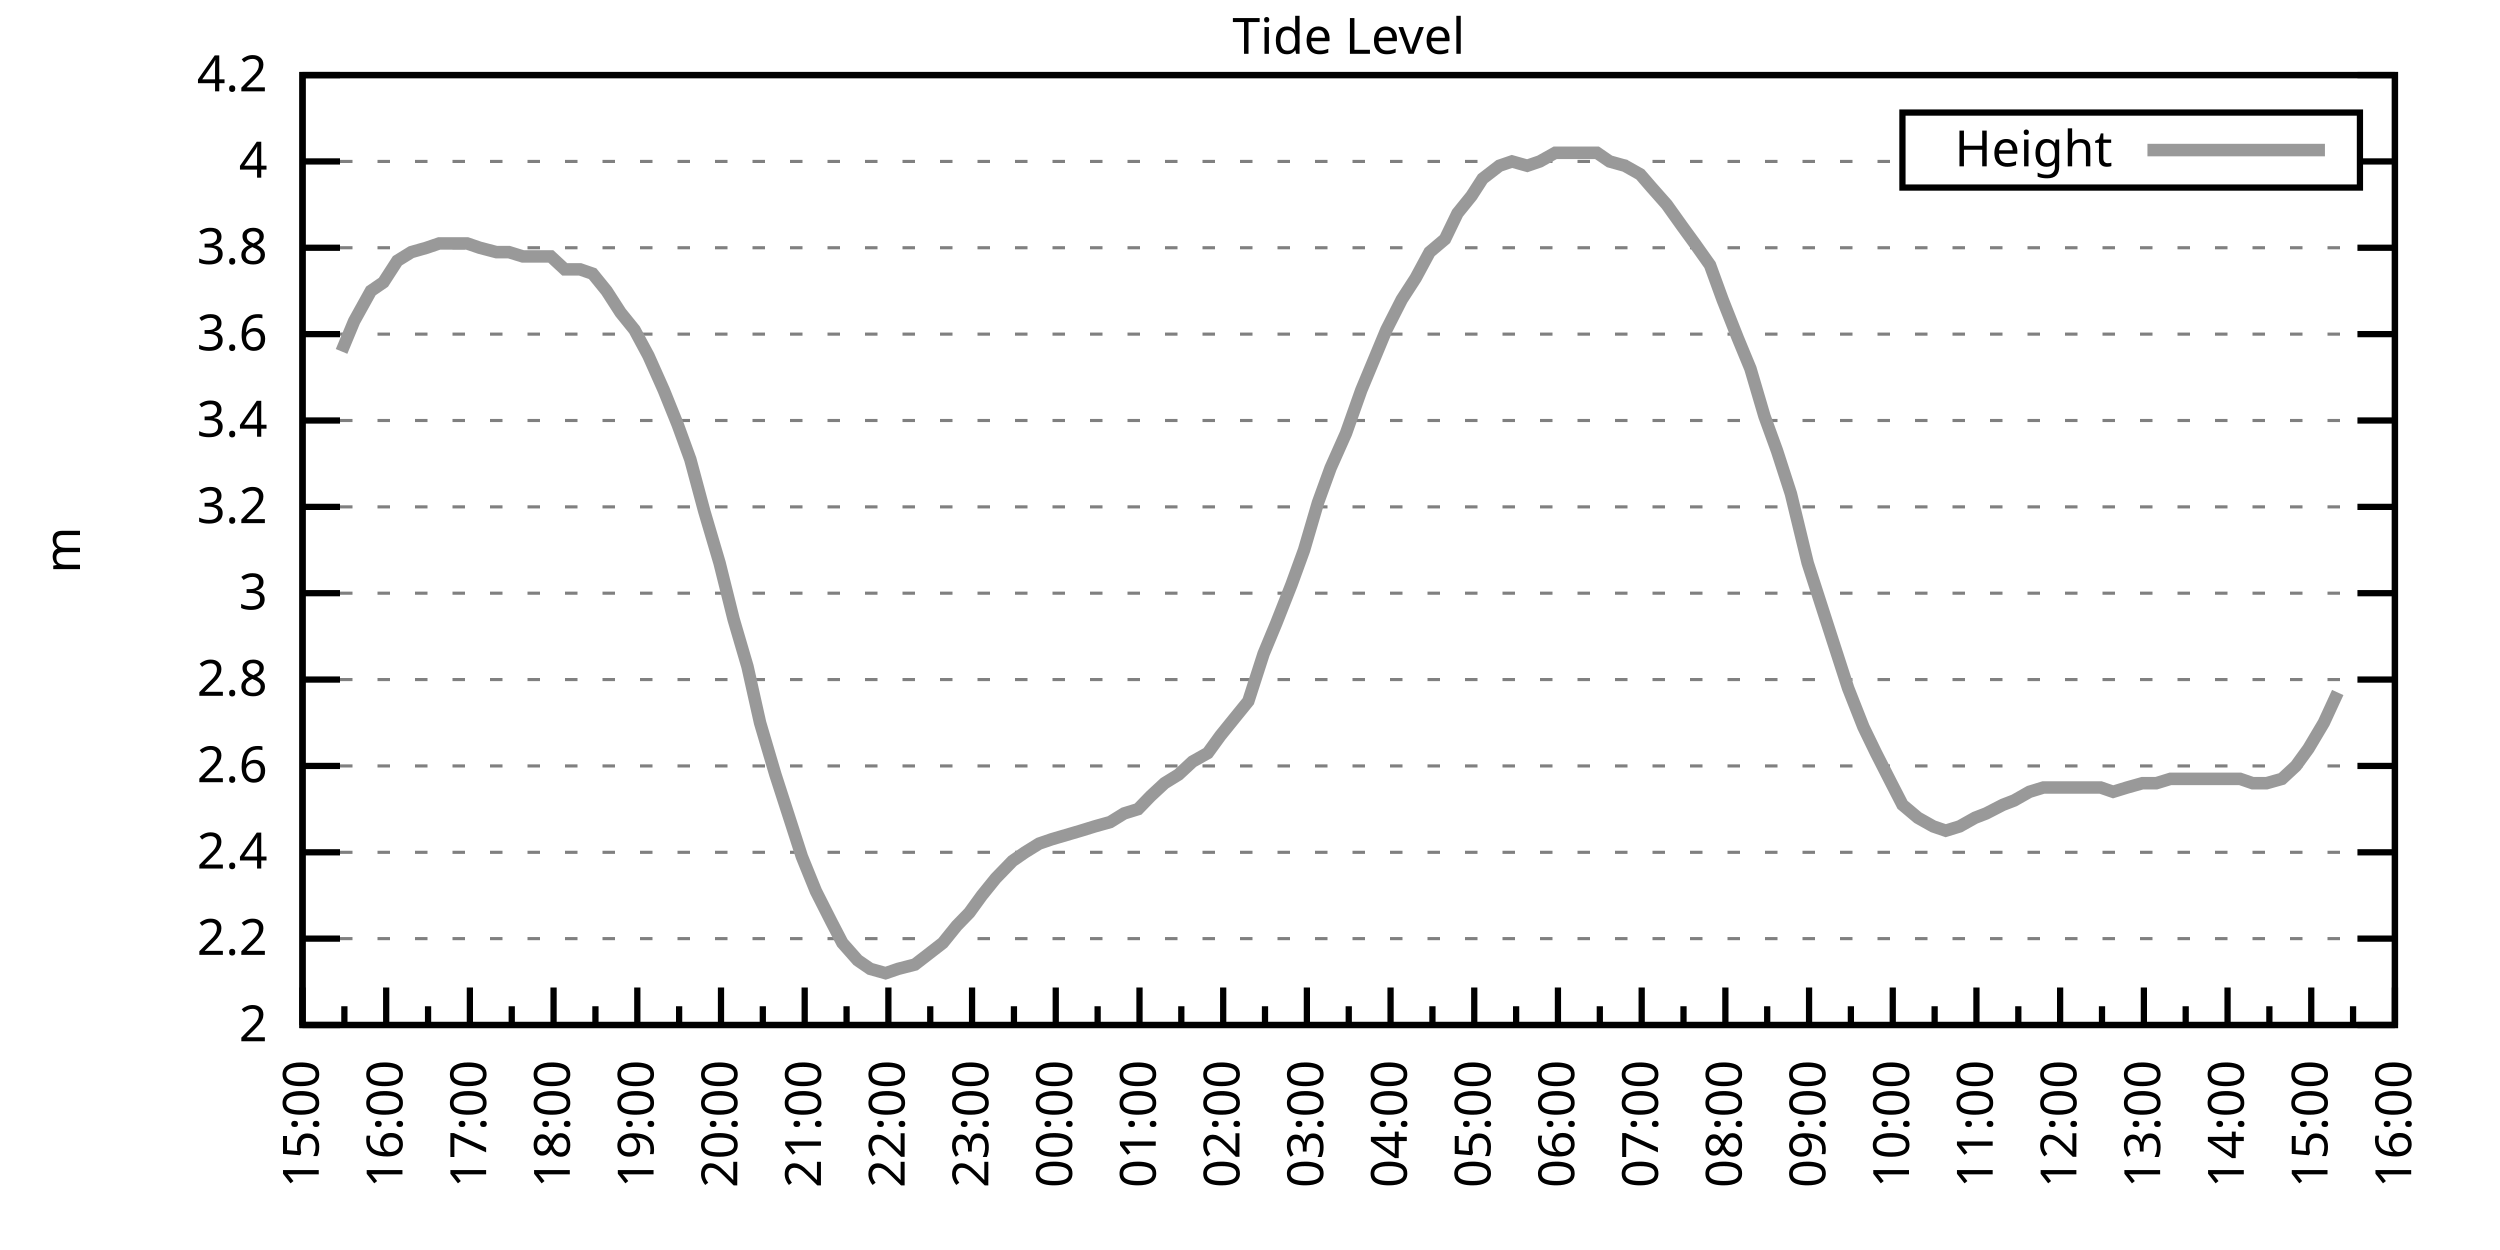
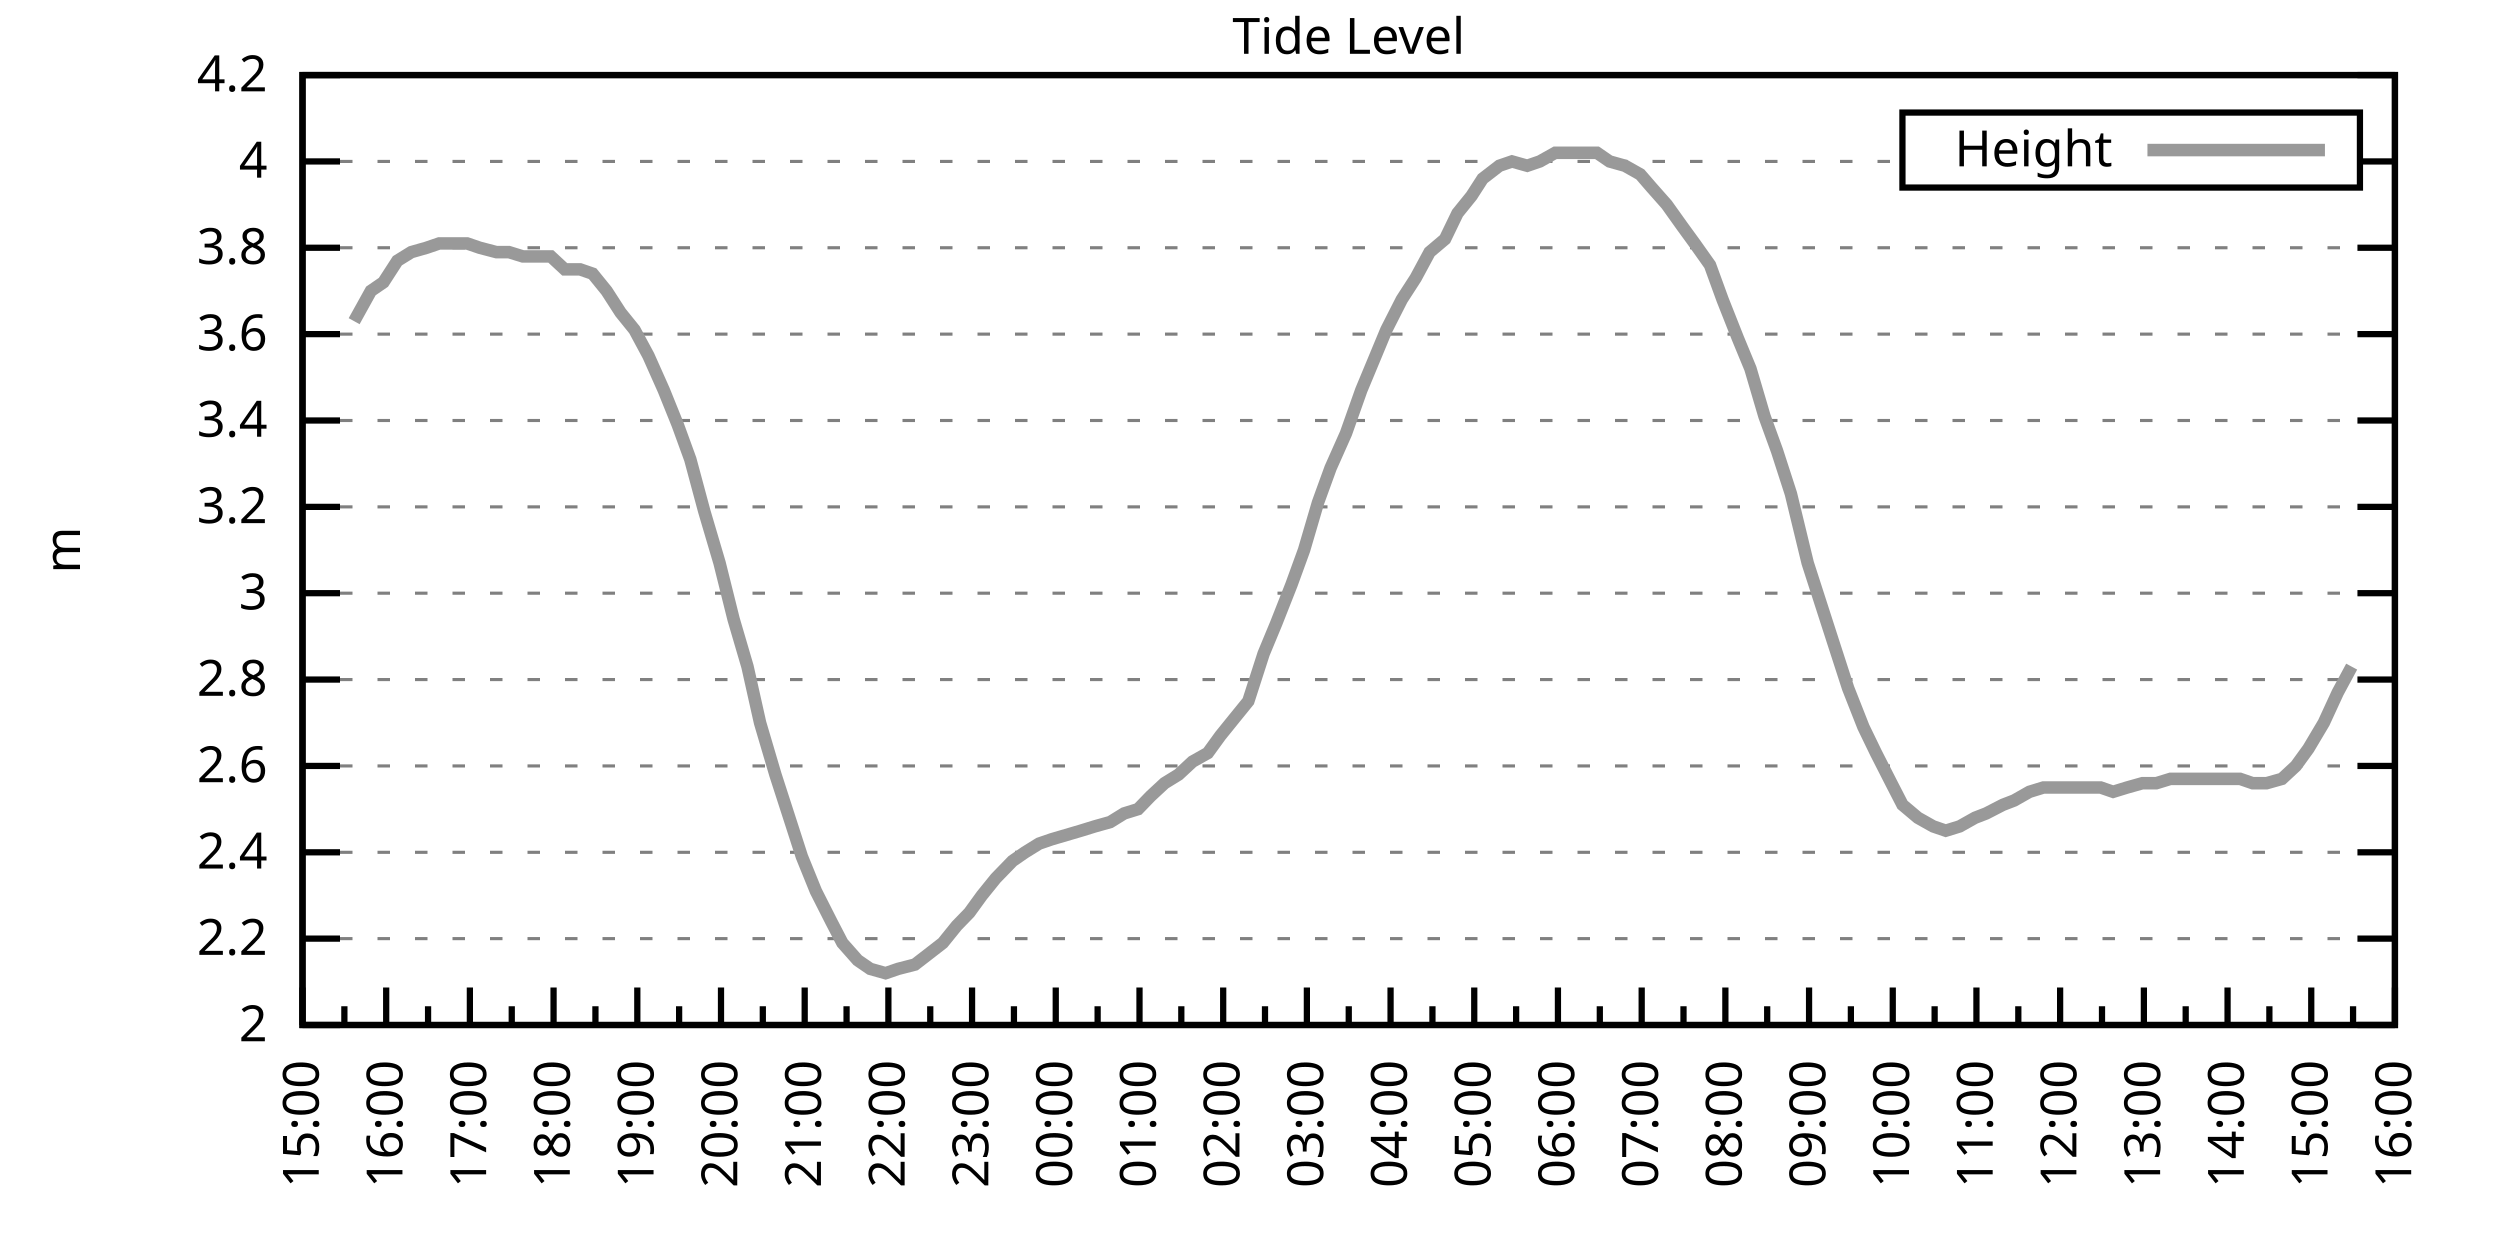
<svg xmlns="http://www.w3.org/2000/svg" xmlns:xlink="http://www.w3.org/1999/xlink" width="400" height="200" viewBox="0 0 400 200">
  <g id="gnuplot_canvas">
    <rect x="0" y="0" width="400" height="200" fill="none" />
    <defs>
      <circle id="gpDot" r="0.5" stroke-width="0.5" stroke="currentColor" />
      <path id="gpPt0" stroke-width="0.333" stroke="currentColor" d="M-1,0 h2 M0,-1 v2" />
      <path id="gpPt1" stroke-width="0.333" stroke="currentColor" d="M-1,-1 L1,1 M1,-1 L-1,1" />
      <path id="gpPt2" stroke-width="0.333" stroke="currentColor" d="M-1,0 L1,0 M0,-1 L0,1 M-1,-1 L1,1 M-1,1 L1,-1" />
      <rect id="gpPt3" stroke-width="0.333" stroke="currentColor" x="-1" y="-1" width="2" height="2" />
      <rect id="gpPt4" stroke-width="0.333" stroke="currentColor" fill="currentColor" x="-1" y="-1" width="2" height="2" />
      <circle id="gpPt5" stroke-width="0.333" stroke="currentColor" cx="0" cy="0" r="1" />
      <use xlink:href="#gpPt5" id="gpPt6" fill="currentColor" stroke="none" />
      <path id="gpPt7" stroke-width="0.333" stroke="currentColor" d="M0,-1.33 L-1.33,0.67 L1.33,0.67 z" />
      <use xlink:href="#gpPt7" id="gpPt8" fill="currentColor" stroke="none" />
      <use xlink:href="#gpPt7" id="gpPt9" stroke="currentColor" transform="rotate(180)" />
      <use xlink:href="#gpPt9" id="gpPt10" fill="currentColor" stroke="none" />
      <use xlink:href="#gpPt3" id="gpPt11" stroke="currentColor" transform="rotate(45)" />
      <use xlink:href="#gpPt11" id="gpPt12" fill="currentColor" stroke="none" />
      <path id="gpPt13" stroke-width="0.333" stroke="currentColor" d="M0,1.330 L1.265,0.411 L0.782,-1.067 L-0.782,-1.076 L-1.265,0.411 z" />
      <use xlink:href="#gpPt13" id="gpPt14" fill="currentColor" stroke="none" />
      <filter id="textbox" filterUnits="objectBoundingBox" x="0" y="0" height="1" width="1">
        <feFlood flood-color="white" flood-opacity="1" result="bgnd" />
        <feComposite in="SourceGraphic" in2="bgnd" operator="atop" />
      </filter>
      <filter id="greybox" filterUnits="objectBoundingBox" x="0" y="0" height="1" width="1">
        <feFlood flood-color="lightgrey" flood-opacity="1" result="grey" />
        <feComposite in="SourceGraphic" in2="grey" operator="atop" />
      </filter>
    </defs>
    <g fill="none" color="white" stroke="currentColor" stroke-width="1.00" stroke-linecap="butt" stroke-linejoin="miter">
</g>
    <g fill="none" color="black" stroke="currentColor" stroke-width="1.00" stroke-linecap="butt" stroke-linejoin="miter">
      <g stroke="none" shape-rendering="crispEdges">
        <polygon fill="rgb(255, 255, 255)" points="48.40,164.00 383.18,164.00 383.18,12.02 48.40,12.02 " />
      </g>
    </g>
    <g fill="none" color="black" stroke="currentColor" stroke-width="1.00" stroke-linecap="butt" stroke-linejoin="miter">
</g>
    <g fill="none" color="black" stroke="black" stroke-width="0.50" stroke-linecap="butt" stroke-linejoin="miter">
</g>
    <g fill="none" color="gray" stroke="currentColor" stroke-width="0.50" stroke-linecap="butt" stroke-linejoin="miter">
      <path stroke="gray" stroke-dasharray="2,4" class="gridline" d="M48.40,164.00 L383.19,164.00  " />
    </g>
    <g fill="none" color="gray" stroke="gray" stroke-width="1.00" stroke-linecap="butt" stroke-linejoin="miter">
</g>
    <g fill="none" color="black" stroke="currentColor" stroke-width="1.00" stroke-linecap="butt" stroke-linejoin="miter">
      <path stroke="black" d="M48.40,164.00 L54.40,164.00 M383.19,164.00 L377.19,164.00  " />
      <g transform="translate(42.80,166.60)" stroke="none" fill="black" font-family="Sans" font-size="8.00" text-anchor="end">
        <text>
          <tspan font-family="Sans"> 2</tspan>
        </text>
      </g>
    </g>
    <g fill="none" color="black" stroke="currentColor" stroke-width="1.00" stroke-linecap="butt" stroke-linejoin="miter">
</g>
    <g fill="none" color="black" stroke="black" stroke-width="0.50" stroke-linecap="butt" stroke-linejoin="miter">
</g>
    <g fill="none" color="gray" stroke="currentColor" stroke-width="0.50" stroke-linecap="butt" stroke-linejoin="miter">
      <path stroke="gray" stroke-dasharray="2,4" class="gridline" d="M48.40,150.18 L383.19,150.18  " />
    </g>
    <g fill="none" color="gray" stroke="gray" stroke-width="1.00" stroke-linecap="butt" stroke-linejoin="miter">
</g>
    <g fill="none" color="black" stroke="currentColor" stroke-width="1.00" stroke-linecap="butt" stroke-linejoin="miter">
      <path stroke="black" d="M48.40,150.18 L54.40,150.18 M383.19,150.18 L377.19,150.18  " />
      <g transform="translate(42.80,152.78)" stroke="none" fill="black" font-family="Sans" font-size="8.00" text-anchor="end">
        <text>
          <tspan font-family="Sans"> 2.2</tspan>
        </text>
      </g>
    </g>
    <g fill="none" color="black" stroke="currentColor" stroke-width="1.00" stroke-linecap="butt" stroke-linejoin="miter">
</g>
    <g fill="none" color="black" stroke="black" stroke-width="0.50" stroke-linecap="butt" stroke-linejoin="miter">
</g>
    <g fill="none" color="gray" stroke="currentColor" stroke-width="0.50" stroke-linecap="butt" stroke-linejoin="miter">
      <path stroke="gray" stroke-dasharray="2,4" class="gridline" d="M48.40,136.37 L383.19,136.37  " />
    </g>
    <g fill="none" color="gray" stroke="gray" stroke-width="1.00" stroke-linecap="butt" stroke-linejoin="miter">
</g>
    <g fill="none" color="black" stroke="currentColor" stroke-width="1.00" stroke-linecap="butt" stroke-linejoin="miter">
      <path stroke="black" d="M48.40,136.37 L54.40,136.37 M383.19,136.37 L377.19,136.37  " />
      <g transform="translate(42.80,138.97)" stroke="none" fill="black" font-family="Sans" font-size="8.00" text-anchor="end">
        <text>
          <tspan font-family="Sans"> 2.4</tspan>
        </text>
      </g>
    </g>
    <g fill="none" color="black" stroke="currentColor" stroke-width="1.00" stroke-linecap="butt" stroke-linejoin="miter">
</g>
    <g fill="none" color="black" stroke="black" stroke-width="0.50" stroke-linecap="butt" stroke-linejoin="miter">
</g>
    <g fill="none" color="gray" stroke="currentColor" stroke-width="0.50" stroke-linecap="butt" stroke-linejoin="miter">
      <path stroke="gray" stroke-dasharray="2,4" class="gridline" d="M48.40,122.55 L383.19,122.55  " />
    </g>
    <g fill="none" color="gray" stroke="gray" stroke-width="1.00" stroke-linecap="butt" stroke-linejoin="miter">
</g>
    <g fill="none" color="black" stroke="currentColor" stroke-width="1.00" stroke-linecap="butt" stroke-linejoin="miter">
      <path stroke="black" d="M48.40,122.55 L54.40,122.55 M383.19,122.55 L377.19,122.55  " />
      <g transform="translate(42.80,125.15)" stroke="none" fill="black" font-family="Sans" font-size="8.00" text-anchor="end">
        <text>
          <tspan font-family="Sans"> 2.6</tspan>
        </text>
      </g>
    </g>
    <g fill="none" color="black" stroke="currentColor" stroke-width="1.00" stroke-linecap="butt" stroke-linejoin="miter">
</g>
    <g fill="none" color="black" stroke="black" stroke-width="0.50" stroke-linecap="butt" stroke-linejoin="miter">
</g>
    <g fill="none" color="gray" stroke="currentColor" stroke-width="0.50" stroke-linecap="butt" stroke-linejoin="miter">
      <path stroke="gray" stroke-dasharray="2,4" class="gridline" d="M48.40,108.73 L383.19,108.73  " />
    </g>
    <g fill="none" color="gray" stroke="gray" stroke-width="1.00" stroke-linecap="butt" stroke-linejoin="miter">
</g>
    <g fill="none" color="black" stroke="currentColor" stroke-width="1.00" stroke-linecap="butt" stroke-linejoin="miter">
      <path stroke="black" d="M48.40,108.73 L54.40,108.73 M383.19,108.73 L377.19,108.73  " />
      <g transform="translate(42.80,111.33)" stroke="none" fill="black" font-family="Sans" font-size="8.00" text-anchor="end">
        <text>
          <tspan font-family="Sans"> 2.8</tspan>
        </text>
      </g>
    </g>
    <g fill="none" color="black" stroke="currentColor" stroke-width="1.00" stroke-linecap="butt" stroke-linejoin="miter">
</g>
    <g fill="none" color="black" stroke="black" stroke-width="0.50" stroke-linecap="butt" stroke-linejoin="miter">
</g>
    <g fill="none" color="gray" stroke="currentColor" stroke-width="0.50" stroke-linecap="butt" stroke-linejoin="miter">
      <path stroke="gray" stroke-dasharray="2,4" class="gridline" d="M48.40,94.91 L383.19,94.91  " />
    </g>
    <g fill="none" color="gray" stroke="gray" stroke-width="1.00" stroke-linecap="butt" stroke-linejoin="miter">
</g>
    <g fill="none" color="black" stroke="currentColor" stroke-width="1.00" stroke-linecap="butt" stroke-linejoin="miter">
      <path stroke="black" d="M48.40,94.91 L54.40,94.91 M383.19,94.91 L377.19,94.91  " />
      <g transform="translate(42.80,97.51)" stroke="none" fill="black" font-family="Sans" font-size="8.00" text-anchor="end">
        <text>
          <tspan font-family="Sans"> 3</tspan>
        </text>
      </g>
    </g>
    <g fill="none" color="black" stroke="currentColor" stroke-width="1.00" stroke-linecap="butt" stroke-linejoin="miter">
</g>
    <g fill="none" color="black" stroke="black" stroke-width="0.50" stroke-linecap="butt" stroke-linejoin="miter">
</g>
    <g fill="none" color="gray" stroke="currentColor" stroke-width="0.50" stroke-linecap="butt" stroke-linejoin="miter">
      <path stroke="gray" stroke-dasharray="2,4" class="gridline" d="M48.40,81.10 L383.19,81.10  " />
    </g>
    <g fill="none" color="gray" stroke="gray" stroke-width="1.00" stroke-linecap="butt" stroke-linejoin="miter">
</g>
    <g fill="none" color="black" stroke="currentColor" stroke-width="1.00" stroke-linecap="butt" stroke-linejoin="miter">
      <path stroke="black" d="M48.40,81.10 L54.40,81.10 M383.19,81.10 L377.19,81.10  " />
      <g transform="translate(42.80,83.70)" stroke="none" fill="black" font-family="Sans" font-size="8.00" text-anchor="end">
        <text>
          <tspan font-family="Sans"> 3.2</tspan>
        </text>
      </g>
    </g>
    <g fill="none" color="black" stroke="currentColor" stroke-width="1.00" stroke-linecap="butt" stroke-linejoin="miter">
</g>
    <g fill="none" color="black" stroke="black" stroke-width="0.50" stroke-linecap="butt" stroke-linejoin="miter">
</g>
    <g fill="none" color="gray" stroke="currentColor" stroke-width="0.50" stroke-linecap="butt" stroke-linejoin="miter">
      <path stroke="gray" stroke-dasharray="2,4" class="gridline" d="M48.40,67.28 L383.19,67.28  " />
    </g>
    <g fill="none" color="gray" stroke="gray" stroke-width="1.00" stroke-linecap="butt" stroke-linejoin="miter">
</g>
    <g fill="none" color="black" stroke="currentColor" stroke-width="1.00" stroke-linecap="butt" stroke-linejoin="miter">
      <path stroke="black" d="M48.40,67.28 L54.40,67.28 M383.19,67.28 L377.19,67.28  " />
      <g transform="translate(42.80,69.88)" stroke="none" fill="black" font-family="Sans" font-size="8.00" text-anchor="end">
        <text>
          <tspan font-family="Sans"> 3.4</tspan>
        </text>
      </g>
    </g>
    <g fill="none" color="black" stroke="currentColor" stroke-width="1.00" stroke-linecap="butt" stroke-linejoin="miter">
</g>
    <g fill="none" color="black" stroke="black" stroke-width="0.50" stroke-linecap="butt" stroke-linejoin="miter">
</g>
    <g fill="none" color="gray" stroke="currentColor" stroke-width="0.50" stroke-linecap="butt" stroke-linejoin="miter">
      <path stroke="gray" stroke-dasharray="2,4" class="gridline" d="M48.40,53.46 L383.19,53.46  " />
    </g>
    <g fill="none" color="gray" stroke="gray" stroke-width="1.00" stroke-linecap="butt" stroke-linejoin="miter">
</g>
    <g fill="none" color="black" stroke="currentColor" stroke-width="1.00" stroke-linecap="butt" stroke-linejoin="miter">
      <path stroke="black" d="M48.40,53.46 L54.40,53.46 M383.19,53.46 L377.19,53.46  " />
      <g transform="translate(42.80,56.06)" stroke="none" fill="black" font-family="Sans" font-size="8.00" text-anchor="end">
        <text>
          <tspan font-family="Sans"> 3.6</tspan>
        </text>
      </g>
    </g>
    <g fill="none" color="black" stroke="currentColor" stroke-width="1.00" stroke-linecap="butt" stroke-linejoin="miter">
</g>
    <g fill="none" color="black" stroke="black" stroke-width="0.50" stroke-linecap="butt" stroke-linejoin="miter">
</g>
    <g fill="none" color="gray" stroke="currentColor" stroke-width="0.50" stroke-linecap="butt" stroke-linejoin="miter">
      <path stroke="gray" stroke-dasharray="2,4" class="gridline" d="M48.40,39.64 L383.19,39.64  " />
    </g>
    <g fill="none" color="gray" stroke="gray" stroke-width="1.00" stroke-linecap="butt" stroke-linejoin="miter">
</g>
    <g fill="none" color="black" stroke="currentColor" stroke-width="1.00" stroke-linecap="butt" stroke-linejoin="miter">
      <path stroke="black" d="M48.40,39.64 L54.40,39.64 M383.19,39.64 L377.19,39.64  " />
      <g transform="translate(42.80,42.24)" stroke="none" fill="black" font-family="Sans" font-size="8.00" text-anchor="end">
        <text>
          <tspan font-family="Sans"> 3.8</tspan>
        </text>
      </g>
    </g>
    <g fill="none" color="black" stroke="currentColor" stroke-width="1.00" stroke-linecap="butt" stroke-linejoin="miter">
</g>
    <g fill="none" color="black" stroke="black" stroke-width="0.50" stroke-linecap="butt" stroke-linejoin="miter">
</g>
    <g fill="none" color="gray" stroke="currentColor" stroke-width="0.50" stroke-linecap="butt" stroke-linejoin="miter">
      <path stroke="gray" stroke-dasharray="2,4" class="gridline" d="M48.40,25.83 L304.39,25.83 M377.59,25.83 L383.19,25.83  " />
    </g>
    <g fill="none" color="gray" stroke="gray" stroke-width="1.00" stroke-linecap="butt" stroke-linejoin="miter">
</g>
    <g fill="none" color="black" stroke="currentColor" stroke-width="1.00" stroke-linecap="butt" stroke-linejoin="miter">
      <path stroke="black" d="M48.40,25.83 L54.40,25.83 M383.19,25.83 L377.19,25.83  " />
      <g transform="translate(42.80,28.43)" stroke="none" fill="black" font-family="Sans" font-size="8.00" text-anchor="end">
        <text>
          <tspan font-family="Sans"> 4</tspan>
        </text>
      </g>
    </g>
    <g fill="none" color="black" stroke="currentColor" stroke-width="1.00" stroke-linecap="butt" stroke-linejoin="miter">
</g>
    <g fill="none" color="black" stroke="black" stroke-width="0.50" stroke-linecap="butt" stroke-linejoin="miter">
</g>
    <g fill="none" color="gray" stroke="currentColor" stroke-width="0.50" stroke-linecap="butt" stroke-linejoin="miter">
      <path stroke="gray" stroke-dasharray="2,4" class="gridline" d="M48.40,12.01 L383.19,12.01  " />
    </g>
    <g fill="none" color="gray" stroke="gray" stroke-width="1.00" stroke-linecap="butt" stroke-linejoin="miter">
</g>
    <g fill="none" color="black" stroke="currentColor" stroke-width="1.00" stroke-linecap="butt" stroke-linejoin="miter">
      <path stroke="black" d="M48.40,12.01 L54.40,12.01 M383.19,12.01 L377.19,12.01  " />
      <g transform="translate(42.80,14.61)" stroke="none" fill="black" font-family="Sans" font-size="8.00" text-anchor="end">
        <text>
          <tspan font-family="Sans"> 4.2</tspan>
        </text>
      </g>
    </g>
    <g fill="none" color="black" stroke="currentColor" stroke-width="1.00" stroke-linecap="butt" stroke-linejoin="miter">
      <path stroke="black" d="M48.40,164.00 L48.40,158.00  " />
      <g transform="translate(51.00,169.60) rotate(270)" stroke="none" fill="black" font-family="Sans" font-size="8.00" text-anchor="end">
        <text>
          <tspan font-family="Sans">15:00</tspan>
        </text>
      </g>
    </g>
    <g fill="none" color="black" stroke="currentColor" stroke-width="1.00" stroke-linecap="butt" stroke-linejoin="miter">
      <path stroke="black" d="M55.10,164.00 L55.10,161.00 M61.79,164.00 L61.79,158.00  " />
      <g transform="translate(64.39,169.60) rotate(270)" stroke="none" fill="black" font-family="Sans" font-size="8.00" text-anchor="end">
        <text>
          <tspan font-family="Sans">16:00</tspan>
        </text>
      </g>
    </g>
    <g fill="none" color="black" stroke="currentColor" stroke-width="1.00" stroke-linecap="butt" stroke-linejoin="miter">
      <path stroke="black" d="M68.49,164.00 L68.49,161.00 M75.18,164.00 L75.18,158.00  " />
      <g transform="translate(77.78,169.60) rotate(270)" stroke="none" fill="black" font-family="Sans" font-size="8.00" text-anchor="end">
        <text>
          <tspan font-family="Sans">17:00</tspan>
        </text>
      </g>
    </g>
    <g fill="none" color="black" stroke="currentColor" stroke-width="1.00" stroke-linecap="butt" stroke-linejoin="miter">
      <path stroke="black" d="M81.88,164.00 L81.88,161.00 M88.57,164.00 L88.57,158.00  " />
      <g transform="translate(91.17,169.60) rotate(270)" stroke="none" fill="black" font-family="Sans" font-size="8.00" text-anchor="end">
        <text>
          <tspan font-family="Sans">18:00</tspan>
        </text>
      </g>
    </g>
    <g fill="none" color="black" stroke="currentColor" stroke-width="1.00" stroke-linecap="butt" stroke-linejoin="miter">
      <path stroke="black" d="M95.27,164.00 L95.27,161.00 M101.97,164.00 L101.97,158.00  " />
      <g transform="translate(104.57,169.60) rotate(270)" stroke="none" fill="black" font-family="Sans" font-size="8.00" text-anchor="end">
        <text>
          <tspan font-family="Sans">19:00</tspan>
        </text>
      </g>
    </g>
    <g fill="none" color="black" stroke="currentColor" stroke-width="1.00" stroke-linecap="butt" stroke-linejoin="miter">
      <path stroke="black" d="M108.66,164.00 L108.66,161.00 M115.36,164.00 L115.36,158.00  " />
      <g transform="translate(117.96,169.60) rotate(270)" stroke="none" fill="black" font-family="Sans" font-size="8.00" text-anchor="end">
        <text>
          <tspan font-family="Sans">20:00</tspan>
        </text>
      </g>
    </g>
    <g fill="none" color="black" stroke="currentColor" stroke-width="1.00" stroke-linecap="butt" stroke-linejoin="miter">
      <path stroke="black" d="M122.05,164.00 L122.05,161.00 M128.75,164.00 L128.75,158.00  " />
      <g transform="translate(131.35,169.60) rotate(270)" stroke="none" fill="black" font-family="Sans" font-size="8.00" text-anchor="end">
        <text>
          <tspan font-family="Sans">21:00</tspan>
        </text>
      </g>
    </g>
    <g fill="none" color="black" stroke="currentColor" stroke-width="1.00" stroke-linecap="butt" stroke-linejoin="miter">
      <path stroke="black" d="M135.45,164.00 L135.45,161.00 M142.14,164.00 L142.14,158.00  " />
      <g transform="translate(144.74,169.60) rotate(270)" stroke="none" fill="black" font-family="Sans" font-size="8.00" text-anchor="end">
        <text>
          <tspan font-family="Sans">22:00</tspan>
        </text>
      </g>
    </g>
    <g fill="none" color="black" stroke="currentColor" stroke-width="1.00" stroke-linecap="butt" stroke-linejoin="miter">
      <path stroke="black" d="M148.84,164.00 L148.84,161.00 M155.53,164.00 L155.53,158.00  " />
      <g transform="translate(158.13,169.60) rotate(270)" stroke="none" fill="black" font-family="Sans" font-size="8.00" text-anchor="end">
        <text>
          <tspan font-family="Sans">23:00</tspan>
        </text>
      </g>
    </g>
    <g fill="none" color="black" stroke="currentColor" stroke-width="1.00" stroke-linecap="butt" stroke-linejoin="miter">
      <path stroke="black" d="M162.23,164.00 L162.23,161.00 M168.92,164.00 L168.92,158.00  " />
      <g transform="translate(171.52,169.60) rotate(270)" stroke="none" fill="black" font-family="Sans" font-size="8.00" text-anchor="end">
        <text>
          <tspan font-family="Sans">00:00</tspan>
        </text>
      </g>
    </g>
    <g fill="none" color="black" stroke="currentColor" stroke-width="1.00" stroke-linecap="butt" stroke-linejoin="miter">
      <path stroke="black" d="M175.62,164.00 L175.62,161.00 M182.32,164.00 L182.32,158.00  " />
      <g transform="translate(184.92,169.60) rotate(270)" stroke="none" fill="black" font-family="Sans" font-size="8.00" text-anchor="end">
        <text>
          <tspan font-family="Sans">01:00</tspan>
        </text>
      </g>
    </g>
    <g fill="none" color="black" stroke="currentColor" stroke-width="1.00" stroke-linecap="butt" stroke-linejoin="miter">
      <path stroke="black" d="M189.01,164.00 L189.01,161.00 M195.71,164.00 L195.71,158.00  " />
      <g transform="translate(198.31,169.60) rotate(270)" stroke="none" fill="black" font-family="Sans" font-size="8.00" text-anchor="end">
        <text>
          <tspan font-family="Sans">02:00</tspan>
        </text>
      </g>
    </g>
    <g fill="none" color="black" stroke="currentColor" stroke-width="1.00" stroke-linecap="butt" stroke-linejoin="miter">
      <path stroke="black" d="M202.40,164.00 L202.40,161.00 M209.10,164.00 L209.10,158.00  " />
      <g transform="translate(211.70,169.60) rotate(270)" stroke="none" fill="black" font-family="Sans" font-size="8.00" text-anchor="end">
        <text>
          <tspan font-family="Sans">03:00</tspan>
        </text>
      </g>
    </g>
    <g fill="none" color="black" stroke="currentColor" stroke-width="1.00" stroke-linecap="butt" stroke-linejoin="miter">
      <path stroke="black" d="M215.80,164.00 L215.80,161.00 M222.49,164.00 L222.49,158.00  " />
      <g transform="translate(225.09,169.60) rotate(270)" stroke="none" fill="black" font-family="Sans" font-size="8.00" text-anchor="end">
        <text>
          <tspan font-family="Sans">04:00</tspan>
        </text>
      </g>
    </g>
    <g fill="none" color="black" stroke="currentColor" stroke-width="1.00" stroke-linecap="butt" stroke-linejoin="miter">
      <path stroke="black" d="M229.19,164.00 L229.19,161.00 M235.88,164.00 L235.88,158.00  " />
      <g transform="translate(238.48,169.60) rotate(270)" stroke="none" fill="black" font-family="Sans" font-size="8.00" text-anchor="end">
        <text>
          <tspan font-family="Sans">05:00</tspan>
        </text>
      </g>
    </g>
    <g fill="none" color="black" stroke="currentColor" stroke-width="1.00" stroke-linecap="butt" stroke-linejoin="miter">
      <path stroke="black" d="M242.58,164.00 L242.58,161.00 M249.27,164.00 L249.27,158.00  " />
      <g transform="translate(251.87,169.60) rotate(270)" stroke="none" fill="black" font-family="Sans" font-size="8.00" text-anchor="end">
        <text>
          <tspan font-family="Sans">06:00</tspan>
        </text>
      </g>
    </g>
    <g fill="none" color="black" stroke="currentColor" stroke-width="1.00" stroke-linecap="butt" stroke-linejoin="miter">
      <path stroke="black" d="M255.97,164.00 L255.97,161.00 M262.67,164.00 L262.67,158.00  " />
      <g transform="translate(265.27,169.60) rotate(270)" stroke="none" fill="black" font-family="Sans" font-size="8.00" text-anchor="end">
        <text>
          <tspan font-family="Sans">07:00</tspan>
        </text>
      </g>
    </g>
    <g fill="none" color="black" stroke="currentColor" stroke-width="1.00" stroke-linecap="butt" stroke-linejoin="miter">
      <path stroke="black" d="M269.36,164.00 L269.36,161.00 M276.06,164.00 L276.06,158.00  " />
      <g transform="translate(278.66,169.60) rotate(270)" stroke="none" fill="black" font-family="Sans" font-size="8.00" text-anchor="end">
        <text>
          <tspan font-family="Sans">08:00</tspan>
        </text>
      </g>
    </g>
    <g fill="none" color="black" stroke="currentColor" stroke-width="1.00" stroke-linecap="butt" stroke-linejoin="miter">
      <path stroke="black" d="M282.75,164.00 L282.75,161.00 M289.45,164.00 L289.45,158.00  " />
      <g transform="translate(292.05,169.60) rotate(270)" stroke="none" fill="black" font-family="Sans" font-size="8.00" text-anchor="end">
        <text>
          <tspan font-family="Sans">09:00</tspan>
        </text>
      </g>
    </g>
    <g fill="none" color="black" stroke="currentColor" stroke-width="1.00" stroke-linecap="butt" stroke-linejoin="miter">
      <path stroke="black" d="M296.14,164.00 L296.14,161.00 M302.84,164.00 L302.84,158.00  " />
      <g transform="translate(305.44,169.60) rotate(270)" stroke="none" fill="black" font-family="Sans" font-size="8.00" text-anchor="end">
        <text>
          <tspan font-family="Sans">10:00</tspan>
        </text>
      </g>
    </g>
    <g fill="none" color="black" stroke="currentColor" stroke-width="1.00" stroke-linecap="butt" stroke-linejoin="miter">
      <path stroke="black" d="M309.54,164.00 L309.54,161.00 M316.23,164.00 L316.23,158.00  " />
      <g transform="translate(318.83,169.60) rotate(270)" stroke="none" fill="black" font-family="Sans" font-size="8.00" text-anchor="end">
        <text>
          <tspan font-family="Sans">11:00</tspan>
        </text>
      </g>
    </g>
    <g fill="none" color="black" stroke="currentColor" stroke-width="1.00" stroke-linecap="butt" stroke-linejoin="miter">
      <path stroke="black" d="M322.93,164.00 L322.93,161.00 M329.62,164.00 L329.62,158.00  " />
      <g transform="translate(332.22,169.60) rotate(270)" stroke="none" fill="black" font-family="Sans" font-size="8.00" text-anchor="end">
        <text>
          <tspan font-family="Sans">12:00</tspan>
        </text>
      </g>
    </g>
    <g fill="none" color="black" stroke="currentColor" stroke-width="1.00" stroke-linecap="butt" stroke-linejoin="miter">
      <path stroke="black" d="M336.32,164.00 L336.32,161.00 M343.02,164.00 L343.02,158.00  " />
      <g transform="translate(345.62,169.60) rotate(270)" stroke="none" fill="black" font-family="Sans" font-size="8.00" text-anchor="end">
        <text>
          <tspan font-family="Sans">13:00</tspan>
        </text>
      </g>
    </g>
    <g fill="none" color="black" stroke="currentColor" stroke-width="1.00" stroke-linecap="butt" stroke-linejoin="miter">
      <path stroke="black" d="M349.71,164.00 L349.71,161.00 M356.41,164.00 L356.41,158.00  " />
      <g transform="translate(359.01,169.60) rotate(270)" stroke="none" fill="black" font-family="Sans" font-size="8.00" text-anchor="end">
        <text>
          <tspan font-family="Sans">14:00</tspan>
        </text>
      </g>
    </g>
    <g fill="none" color="black" stroke="currentColor" stroke-width="1.00" stroke-linecap="butt" stroke-linejoin="miter">
      <path stroke="black" d="M363.10,164.00 L363.10,161.00 M369.80,164.00 L369.80,158.00  " />
      <g transform="translate(372.40,169.60) rotate(270)" stroke="none" fill="black" font-family="Sans" font-size="8.00" text-anchor="end">
        <text>
          <tspan font-family="Sans">15:00</tspan>
        </text>
      </g>
    </g>
    <g fill="none" color="black" stroke="currentColor" stroke-width="1.00" stroke-linecap="butt" stroke-linejoin="miter">
      <path stroke="black" d="M376.49,164.00 L376.49,161.00 M383.19,164.00 L383.19,158.00  " />
      <g transform="translate(385.79,169.60) rotate(270)" stroke="none" fill="black" font-family="Sans" font-size="8.00" text-anchor="end">
        <text>
          <tspan font-family="Sans">16:00</tspan>
        </text>
      </g>
    </g>
    <g fill="none" color="black" stroke="currentColor" stroke-width="1.00" stroke-linecap="butt" stroke-linejoin="miter">
</g>
    <g fill="none" color="black" stroke="currentColor" stroke-width="1.00" stroke-linecap="butt" stroke-linejoin="miter">
      <path stroke="black" d="M48.40,12.01 L48.40,164.00 L383.19,164.00 L383.19,12.01 L48.40,12.01 Z  " />
    </g>
    <g fill="none" color="black" stroke="currentColor" stroke-width="1.00" stroke-linecap="butt" stroke-linejoin="miter">
      <g transform="translate(12.80,88.01) rotate(270)" stroke="none" fill="black" font-family="Sans" font-size="8.00" text-anchor="middle">
        <text>
          <tspan font-family="Sans">m</tspan>
        </text>
      </g>
    </g>
    <g fill="none" color="black" stroke="currentColor" stroke-width="1.00" stroke-linecap="butt" stroke-linejoin="miter">
</g>
    <g fill="none" color="black" stroke="currentColor" stroke-width="1.00" stroke-linecap="butt" stroke-linejoin="miter">
      <path stroke="black" d="M304.39,30.01 L304.39,18.01 L377.59,18.01 L377.59,30.01 L304.39,30.01 Z  " />
    </g>
    <g id="Tide_level_plot_1">
      <g fill="none" color="white" stroke="black" stroke-width="2.00" stroke-linecap="butt" stroke-linejoin="miter">
</g>
      <g fill="none" color="black" stroke="currentColor" stroke-width="2.00" stroke-linecap="butt" stroke-linejoin="miter">
        <g transform="translate(337.99,26.61)" stroke="none" fill="black" font-family="Sans" font-size="8.00" text-anchor="end">
          <text>
            <tspan font-family="Sans">Height</tspan>
          </text>
        </g>
      </g>
      <g fill="none" color="black" stroke="currentColor" stroke-width="2.00" stroke-linecap="butt" stroke-linejoin="miter">
-         <path stroke="rgb(153, 153, 153)" d="M343.59,24.01 L371.99,24.01 M54.65,56.23 L56.66,51.39 L59.34,46.55 L61.35,45.17 L63.58,41.72 L65.81,40.34   L68.26,39.64 L70.27,38.95 L72.73,38.95 L74.74,38.95 L76.75,39.64 L79.42,40.34 L81.43,40.34 L83.66,41.03   L85.90,41.03 L88.13,41.03 L90.36,43.10 L92.82,43.10 L94.82,43.79 L97.06,46.55 L99.29,50.01 L101.52,52.77   L103.75,56.92 L106.21,62.44 L108.44,67.97 L110.45,73.50 L112.68,81.79 L115.13,90.08 L117.37,99.06 L119.60,106.66   L121.61,115.64 L124.06,123.93 L126.07,130.15 L128.30,137.06 L130.54,142.58 L132.99,147.42 L134.78,150.87 L137.23,153.64   L139.24,155.02 L141.69,155.71 L143.70,155.02 L146.38,154.33 L148.17,152.95 L150.85,150.87 L153.08,148.11 L155.09,146.04   L157.10,143.27 L159.33,140.51 L162.01,137.75 L164.01,136.37 L166.25,134.98 L168.25,134.29 L172.94,132.91 L175.17,132.22   L177.63,131.53 L179.86,130.15 L182.09,129.46 L184.10,127.38 L186.33,125.31 L188.57,123.93 L190.80,121.86 L193.25,120.48   L195.26,117.71 L197.49,114.95 L199.73,112.19 L202.18,104.59 L204.19,99.75 L206.64,93.53 L208.65,88.00 L210.88,80.41   L212.89,74.88 L215.35,69.35 L217.80,62.44 L219.81,57.61 L221.82,52.77 L224.28,47.93 L226.51,44.48 L228.74,40.34   L231.20,38.26 L233.20,34.12 L235.44,31.35 L237.22,28.59 L239.90,26.52 L241.91,25.83 L244.36,26.52 L246.37,25.83   L248.83,24.45 L251.06,24.45 L253.51,24.45 L255.52,24.45 L257.53,25.83 L259.99,26.52 L262.44,27.90 L264.23,29.97   L266.68,32.74 L269.14,36.19 L271.15,38.95 L273.60,42.41 L275.61,47.93 L278.07,54.15 L280.07,58.99 L282.31,66.59   L284.32,72.12 L286.55,79.02 L289.23,90.08 L291.46,96.99 L293.24,102.51 L295.70,110.11 L298.15,116.33 L300.16,120.48   L302.62,125.31 L304.40,128.77 L306.86,130.84 L309.31,132.22 L311.32,132.91 L313.55,132.22 L316.01,130.84 L317.79,130.15   L320.47,128.77 L322.26,128.08 L324.71,126.69 L326.95,126.00 L329.18,126.00 L331.41,126.00 L333.64,126.00 L336.10,126.00   L338.10,126.69 L340.34,126.00 L342.79,125.31 L345.02,125.31 L347.26,124.62 L349.49,124.62 L351.50,124.62 L353.51,124.62   L356.18,124.62 L358.42,124.62 L360.42,125.31 L362.66,125.31 L365.11,124.62 L367.34,122.55 L369.35,119.78 L371.81,115.64   L374.04,110.80  " />
+         <path stroke="rgb(153, 153, 153)" d="M343.59,24.01 L371.99,24.01 M56.66,51.39 L59.34,46.55 L61.35,45.17 L63.58,41.72 L65.81,40.34 L68.26,39.64   L70.27,38.95 L72.73,38.95 L74.74,38.95 L76.75,39.64 L79.42,40.34 L81.43,40.34 L83.66,41.03 L85.90,41.03   L88.13,41.03 L90.36,43.10 L92.82,43.10 L94.82,43.79 L97.06,46.55 L99.29,50.01 L101.52,52.77 L103.75,56.92   L106.21,62.44 L108.44,67.97 L110.45,73.50 L112.68,81.79 L115.13,90.08 L117.37,99.06 L119.60,106.66 L121.61,115.64   L124.06,123.93 L126.07,130.15 L128.30,137.06 L130.54,142.58 L132.99,147.42 L134.78,150.87 L137.23,153.64 L139.24,155.02   L141.69,155.71 L143.70,155.02 L146.38,154.33 L148.17,152.95 L150.85,150.87 L153.08,148.11 L155.09,146.04 L157.10,143.27   L159.33,140.51 L162.01,137.75 L164.01,136.37 L166.25,134.98 L168.25,134.29 L172.94,132.91 L175.17,132.22 L177.63,131.53   L179.86,130.15 L182.09,129.46 L184.10,127.38 L186.33,125.31 L188.57,123.93 L190.80,121.86 L193.25,120.48 L195.26,117.71   L197.49,114.95 L199.73,112.19 L202.18,104.59 L204.19,99.75 L206.64,93.53 L208.65,88.00 L210.88,80.41 L212.89,74.88   L215.35,69.35 L217.80,62.44 L219.81,57.61 L221.82,52.77 L224.28,47.93 L226.51,44.48 L228.74,40.34 L231.20,38.26   L233.20,34.12 L235.44,31.35 L237.22,28.59 L239.90,26.52 L241.91,25.83 L244.36,26.52 L246.37,25.83 L248.83,24.45   L251.06,24.45 L253.51,24.45 L255.52,24.45 L257.53,25.83 L259.99,26.52 L262.44,27.90 L264.23,29.97 L266.68,32.74   L269.14,36.19 L271.15,38.95 L273.60,42.41 L275.61,47.93 L278.07,54.15 L280.07,58.99 L282.31,66.59 L284.32,72.12   L286.55,79.02 L289.23,90.08 L291.46,96.99 L293.24,102.51 L295.70,110.11 L298.15,116.33 L300.16,120.48 L302.62,125.31   L304.40,128.77 L306.86,130.84 L309.31,132.22 L311.32,132.91 L313.55,132.22 L316.01,130.84 L317.79,130.15 L320.47,128.77   L322.26,128.08 L324.71,126.69 L326.95,126.00 L329.18,126.00 L331.41,126.00 L333.64,126.00 L336.10,126.00 L338.10,126.69   L340.34,126.00 L342.79,125.31 L345.02,125.31 L347.26,124.62 L349.49,124.62 L351.50,124.62 L353.51,124.62 L356.18,124.62   L358.42,124.62 L360.42,125.31 L362.66,125.31 L365.11,124.62 L367.34,122.55 L369.35,119.78 L371.81,115.64 L374.04,110.80   L376.27,106.66  " />
      </g>
    </g>
    <g fill="none" color="black" stroke="currentColor" stroke-width="2.00" stroke-linecap="butt" stroke-linejoin="miter">
</g>
    <g fill="none" color="black" stroke="black" stroke-width="1.00" stroke-linecap="butt" stroke-linejoin="miter">
</g>
    <g fill="none" color="black" stroke="currentColor" stroke-width="1.00" stroke-linecap="butt" stroke-linejoin="miter">
      <path stroke="black" d="M48.40,12.01 L48.40,164.00 L383.19,164.00 L383.19,12.01 L48.40,12.01 Z  " />
    </g>
    <g fill="none" color="black" stroke="currentColor" stroke-width="1.00" stroke-linecap="butt" stroke-linejoin="miter">
      <g transform="translate(215.79,8.61)" stroke="none" fill="black" font-family="Sans" font-size="8.00" text-anchor="middle">
        <text>
          <tspan font-family="Sans">Tide Level</tspan>
        </text>
      </g>
    </g>
    <g fill="none" color="black" stroke="currentColor" stroke-width="1.00" stroke-linecap="butt" stroke-linejoin="miter">
</g>
  </g>
</svg>
